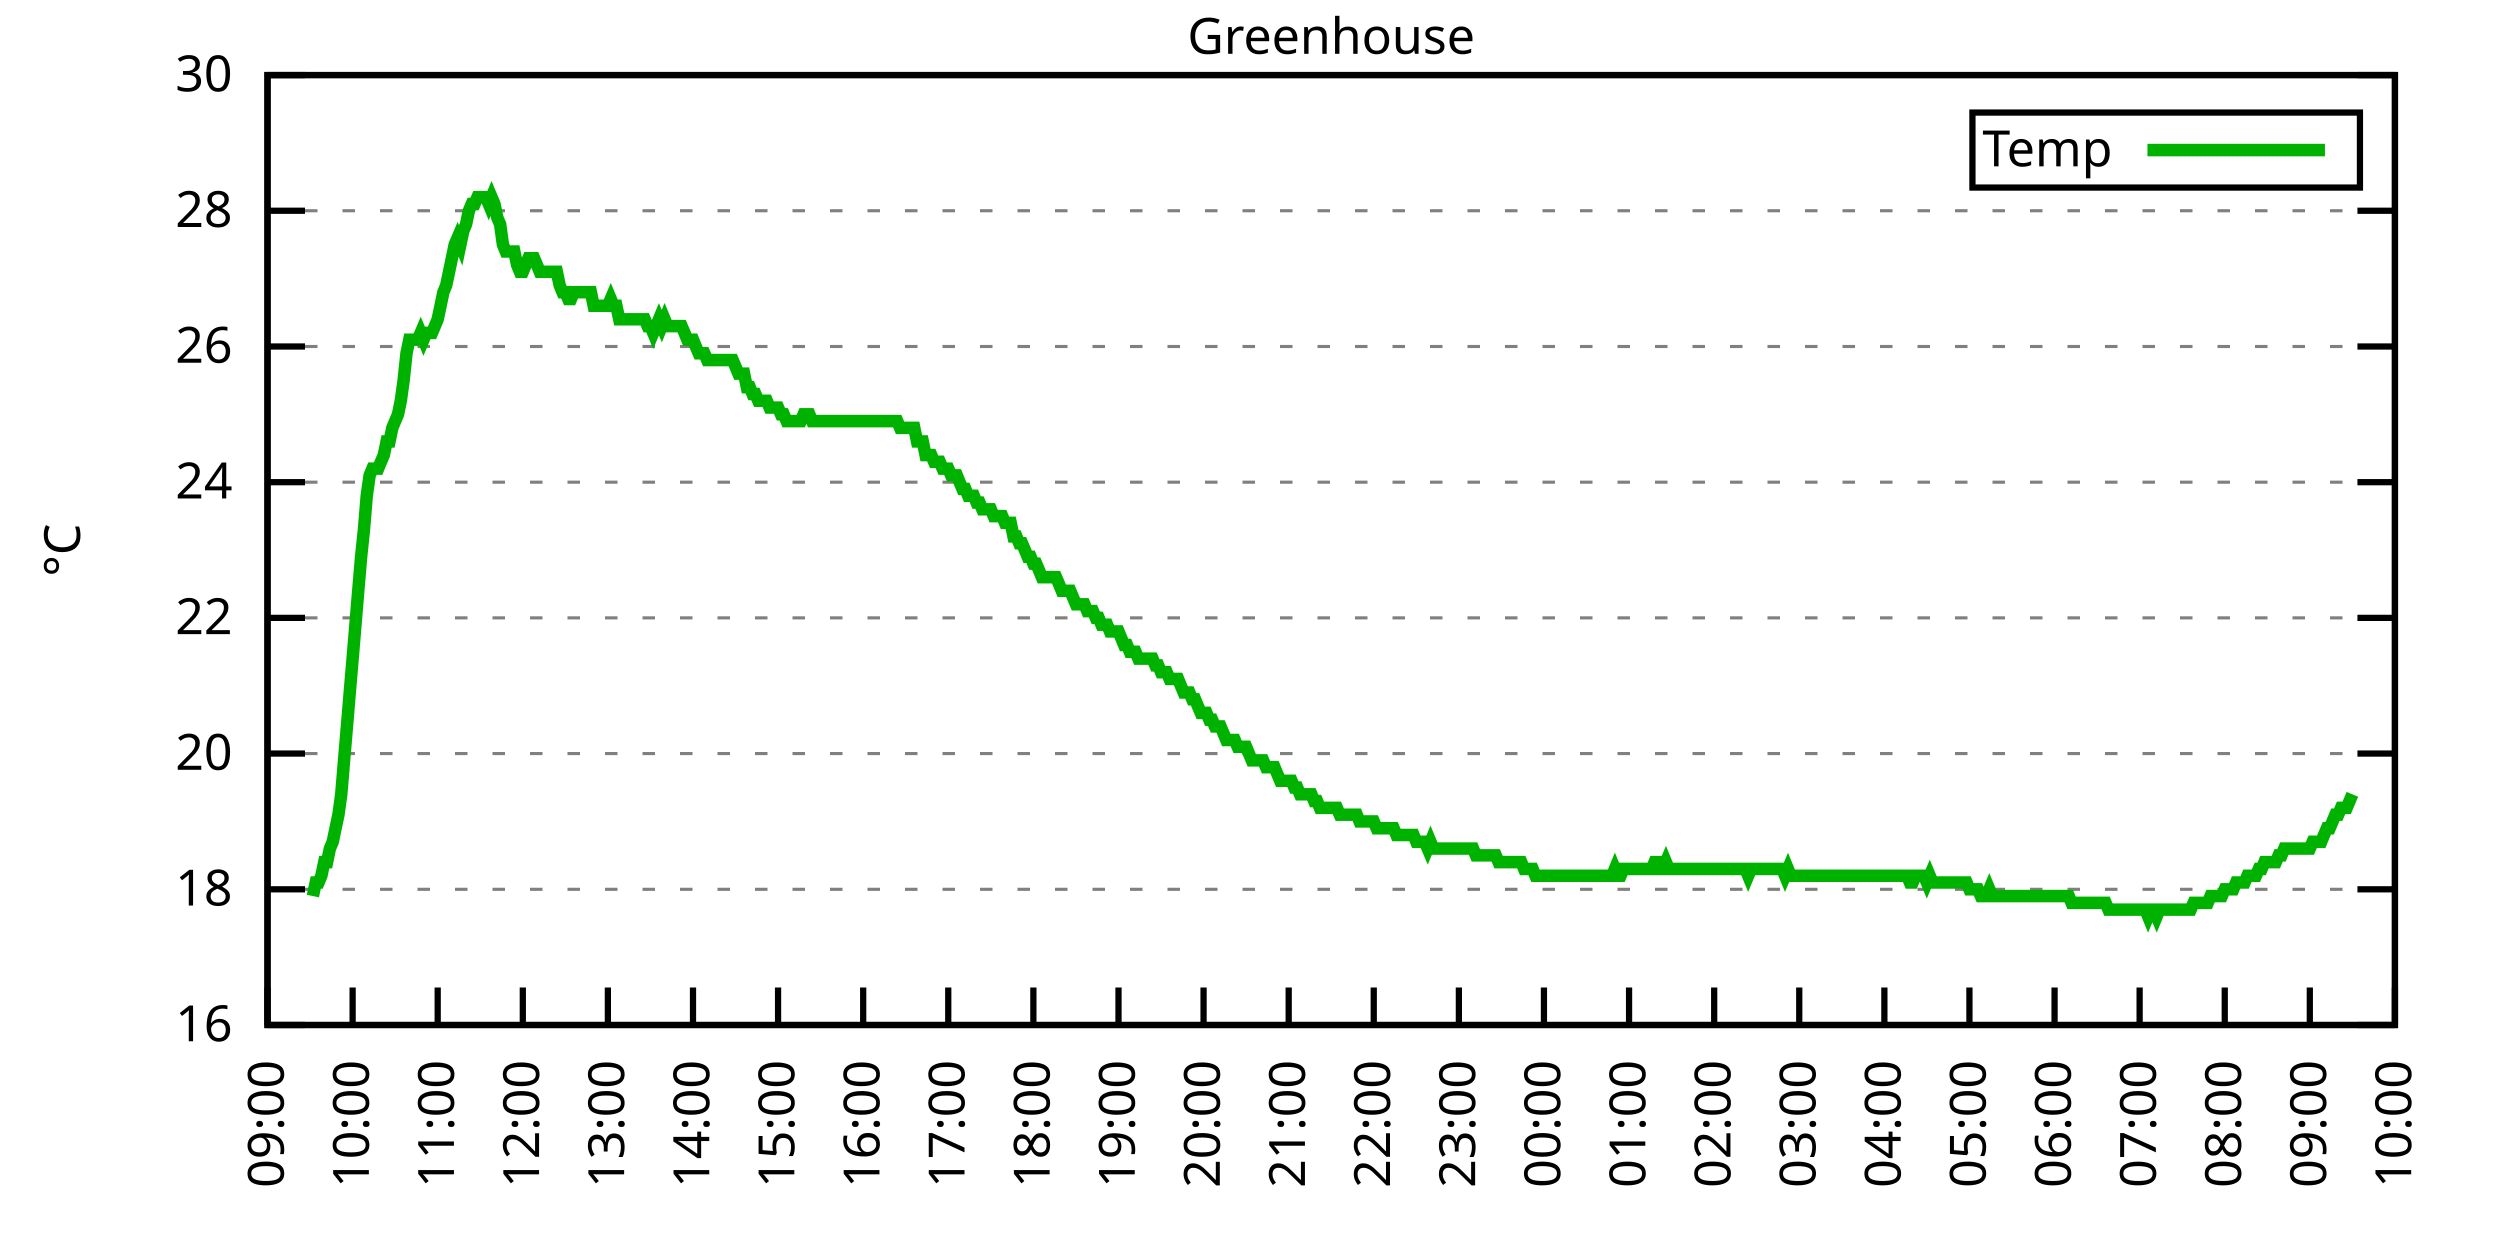
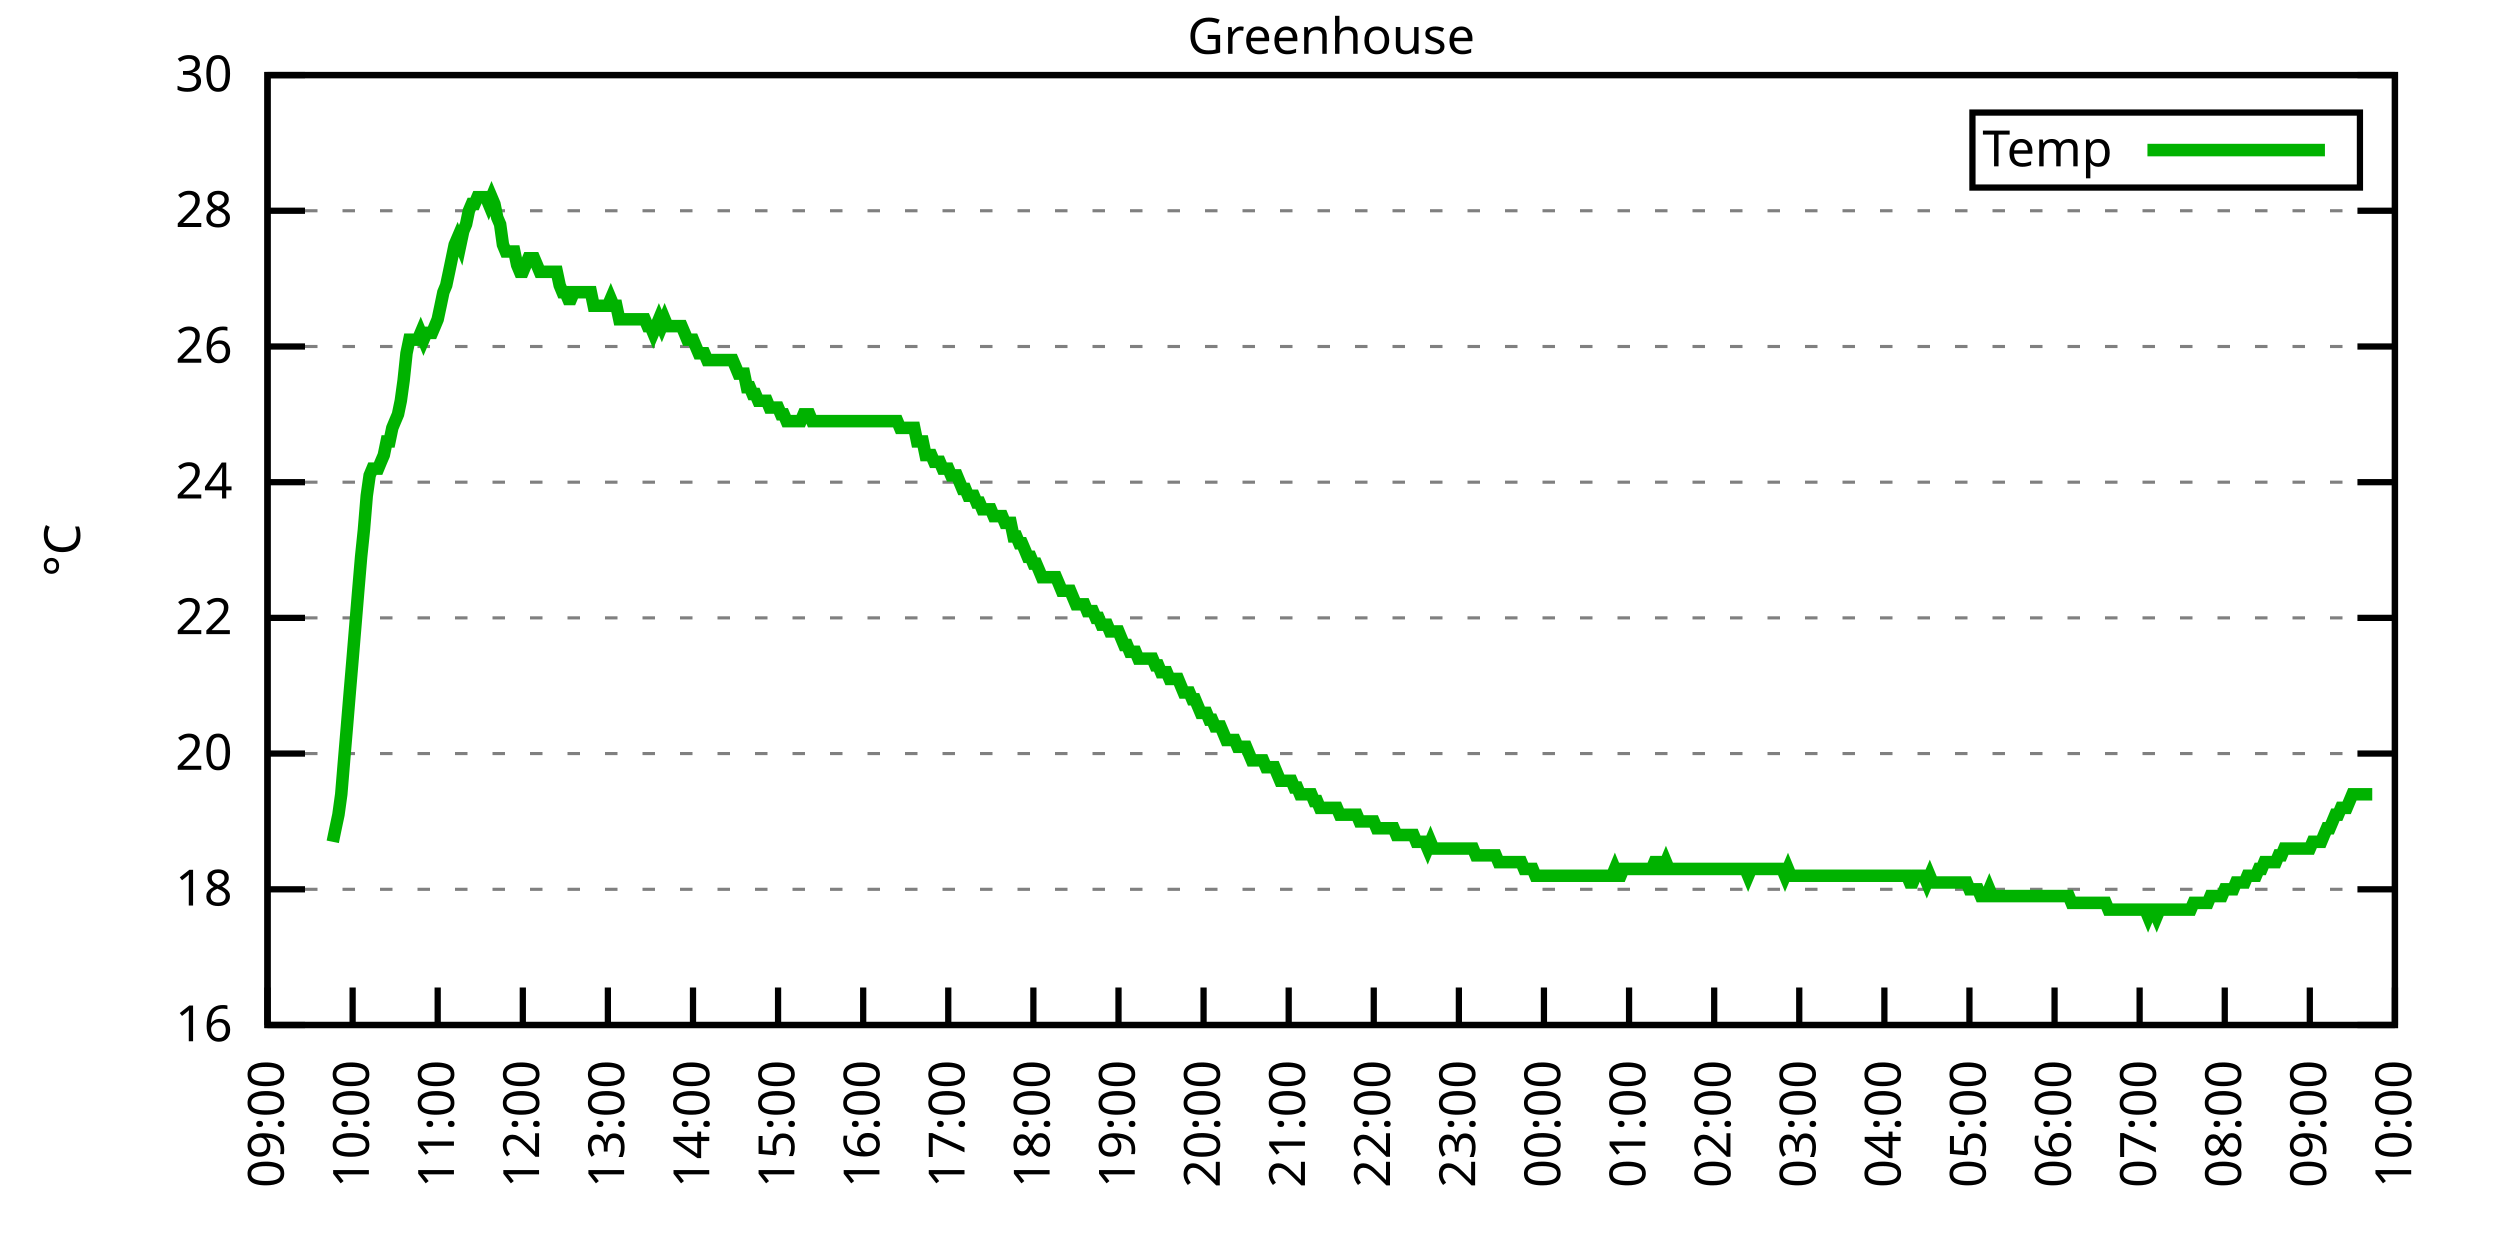
<svg xmlns="http://www.w3.org/2000/svg" xmlns:xlink="http://www.w3.org/1999/xlink" width="400" height="200" viewBox="0 0 400 200">
  <g id="gnuplot_canvas">
    <rect x="0" y="0" width="400" height="200" fill="none" />
    <defs>
      <circle id="gpDot" r="0.5" stroke-width="0.5" stroke="currentColor" />
      <path id="gpPt0" stroke-width="0.333" stroke="currentColor" d="M-1,0 h2 M0,-1 v2" />
      <path id="gpPt1" stroke-width="0.333" stroke="currentColor" d="M-1,-1 L1,1 M1,-1 L-1,1" />
      <path id="gpPt2" stroke-width="0.333" stroke="currentColor" d="M-1,0 L1,0 M0,-1 L0,1 M-1,-1 L1,1 M-1,1 L1,-1" />
      <rect id="gpPt3" stroke-width="0.333" stroke="currentColor" x="-1" y="-1" width="2" height="2" />
      <rect id="gpPt4" stroke-width="0.333" stroke="currentColor" fill="currentColor" x="-1" y="-1" width="2" height="2" />
      <circle id="gpPt5" stroke-width="0.333" stroke="currentColor" cx="0" cy="0" r="1" />
      <use xlink:href="#gpPt5" id="gpPt6" fill="currentColor" stroke="none" />
      <path id="gpPt7" stroke-width="0.333" stroke="currentColor" d="M0,-1.33 L-1.33,0.67 L1.33,0.67 z" />
      <use xlink:href="#gpPt7" id="gpPt8" fill="currentColor" stroke="none" />
      <use xlink:href="#gpPt7" id="gpPt9" stroke="currentColor" transform="rotate(180)" />
      <use xlink:href="#gpPt9" id="gpPt10" fill="currentColor" stroke="none" />
      <use xlink:href="#gpPt3" id="gpPt11" stroke="currentColor" transform="rotate(45)" />
      <use xlink:href="#gpPt11" id="gpPt12" fill="currentColor" stroke="none" />
      <path id="gpPt13" stroke-width="0.333" stroke="currentColor" d="M0,1.330 L1.265,0.411 L0.782,-1.067 L-0.782,-1.076 L-1.265,0.411 z" />
      <use xlink:href="#gpPt13" id="gpPt14" fill="currentColor" stroke="none" />
      <filter id="textbox" filterUnits="objectBoundingBox" x="0" y="0" height="1" width="1">
        <feFlood flood-color="white" flood-opacity="1" result="bgnd" />
        <feComposite in="SourceGraphic" in2="bgnd" operator="atop" />
      </filter>
      <filter id="greybox" filterUnits="objectBoundingBox" x="0" y="0" height="1" width="1">
        <feFlood flood-color="lightgrey" flood-opacity="1" result="grey" />
        <feComposite in="SourceGraphic" in2="grey" operator="atop" />
      </filter>
    </defs>
    <g fill="none" color="white" stroke="currentColor" stroke-width="1.00" stroke-linecap="butt" stroke-linejoin="miter">
</g>
    <g fill="none" color="black" stroke="currentColor" stroke-width="1.00" stroke-linecap="butt" stroke-linejoin="miter">
      <g stroke="none" shape-rendering="crispEdges">
        <polygon fill="rgb(255, 255, 255)" points="42.80,164.00 383.18,164.00 383.18,12.02 42.80,12.02 " />
      </g>
    </g>
    <g fill="none" color="black" stroke="currentColor" stroke-width="1.00" stroke-linecap="butt" stroke-linejoin="miter">
</g>
    <g fill="none" color="black" stroke="black" stroke-width="0.50" stroke-linecap="butt" stroke-linejoin="miter">
</g>
    <g fill="none" color="gray" stroke="currentColor" stroke-width="0.50" stroke-linecap="butt" stroke-linejoin="miter">
      <path stroke="gray" stroke-dasharray="2,4" class="gridline" d="M42.80,164.00 L383.19,164.00  " />
    </g>
    <g fill="none" color="gray" stroke="gray" stroke-width="1.00" stroke-linecap="butt" stroke-linejoin="miter">
</g>
    <g fill="none" color="black" stroke="currentColor" stroke-width="1.00" stroke-linecap="butt" stroke-linejoin="miter">
      <path stroke="black" d="M42.80,164.00 L48.80,164.00 M383.19,164.00 L377.19,164.00  " />
      <g transform="translate(37.20,166.60)" stroke="none" fill="black" font-family="Sans" font-size="8.00" text-anchor="end">
        <text>
          <tspan font-family="Sans"> 16</tspan>
        </text>
      </g>
    </g>
    <g fill="none" color="black" stroke="currentColor" stroke-width="1.00" stroke-linecap="butt" stroke-linejoin="miter">
</g>
    <g fill="none" color="black" stroke="black" stroke-width="0.50" stroke-linecap="butt" stroke-linejoin="miter">
</g>
    <g fill="none" color="gray" stroke="currentColor" stroke-width="0.50" stroke-linecap="butt" stroke-linejoin="miter">
      <path stroke="gray" stroke-dasharray="2,4" class="gridline" d="M42.80,142.29 L383.19,142.29  " />
    </g>
    <g fill="none" color="gray" stroke="gray" stroke-width="1.00" stroke-linecap="butt" stroke-linejoin="miter">
</g>
    <g fill="none" color="black" stroke="currentColor" stroke-width="1.00" stroke-linecap="butt" stroke-linejoin="miter">
      <path stroke="black" d="M42.80,142.29 L48.80,142.29 M383.19,142.29 L377.19,142.29  " />
      <g transform="translate(37.20,144.89)" stroke="none" fill="black" font-family="Sans" font-size="8.00" text-anchor="end">
        <text>
          <tspan font-family="Sans"> 18</tspan>
        </text>
      </g>
    </g>
    <g fill="none" color="black" stroke="currentColor" stroke-width="1.00" stroke-linecap="butt" stroke-linejoin="miter">
</g>
    <g fill="none" color="black" stroke="black" stroke-width="0.50" stroke-linecap="butt" stroke-linejoin="miter">
</g>
    <g fill="none" color="gray" stroke="currentColor" stroke-width="0.50" stroke-linecap="butt" stroke-linejoin="miter">
      <path stroke="gray" stroke-dasharray="2,4" class="gridline" d="M42.80,120.57 L383.19,120.57  " />
    </g>
    <g fill="none" color="gray" stroke="gray" stroke-width="1.00" stroke-linecap="butt" stroke-linejoin="miter">
</g>
    <g fill="none" color="black" stroke="currentColor" stroke-width="1.00" stroke-linecap="butt" stroke-linejoin="miter">
      <path stroke="black" d="M42.80,120.57 L48.80,120.57 M383.19,120.57 L377.19,120.57  " />
      <g transform="translate(37.20,123.17)" stroke="none" fill="black" font-family="Sans" font-size="8.00" text-anchor="end">
        <text>
          <tspan font-family="Sans"> 20</tspan>
        </text>
      </g>
    </g>
    <g fill="none" color="black" stroke="currentColor" stroke-width="1.00" stroke-linecap="butt" stroke-linejoin="miter">
</g>
    <g fill="none" color="black" stroke="black" stroke-width="0.50" stroke-linecap="butt" stroke-linejoin="miter">
</g>
    <g fill="none" color="gray" stroke="currentColor" stroke-width="0.50" stroke-linecap="butt" stroke-linejoin="miter">
      <path stroke="gray" stroke-dasharray="2,4" class="gridline" d="M42.80,98.86 L383.19,98.86  " />
    </g>
    <g fill="none" color="gray" stroke="gray" stroke-width="1.00" stroke-linecap="butt" stroke-linejoin="miter">
</g>
    <g fill="none" color="black" stroke="currentColor" stroke-width="1.00" stroke-linecap="butt" stroke-linejoin="miter">
      <path stroke="black" d="M42.80,98.86 L48.80,98.86 M383.19,98.86 L377.19,98.86  " />
      <g transform="translate(37.20,101.46)" stroke="none" fill="black" font-family="Sans" font-size="8.00" text-anchor="end">
        <text>
          <tspan font-family="Sans"> 22</tspan>
        </text>
      </g>
    </g>
    <g fill="none" color="black" stroke="currentColor" stroke-width="1.00" stroke-linecap="butt" stroke-linejoin="miter">
</g>
    <g fill="none" color="black" stroke="black" stroke-width="0.50" stroke-linecap="butt" stroke-linejoin="miter">
</g>
    <g fill="none" color="gray" stroke="currentColor" stroke-width="0.50" stroke-linecap="butt" stroke-linejoin="miter">
      <path stroke="gray" stroke-dasharray="2,4" class="gridline" d="M42.80,77.15 L383.19,77.15  " />
    </g>
    <g fill="none" color="gray" stroke="gray" stroke-width="1.00" stroke-linecap="butt" stroke-linejoin="miter">
</g>
    <g fill="none" color="black" stroke="currentColor" stroke-width="1.00" stroke-linecap="butt" stroke-linejoin="miter">
      <path stroke="black" d="M42.80,77.15 L48.80,77.15 M383.19,77.15 L377.19,77.15  " />
      <g transform="translate(37.20,79.75)" stroke="none" fill="black" font-family="Sans" font-size="8.00" text-anchor="end">
        <text>
          <tspan font-family="Sans"> 24</tspan>
        </text>
      </g>
    </g>
    <g fill="none" color="black" stroke="currentColor" stroke-width="1.00" stroke-linecap="butt" stroke-linejoin="miter">
</g>
    <g fill="none" color="black" stroke="black" stroke-width="0.50" stroke-linecap="butt" stroke-linejoin="miter">
</g>
    <g fill="none" color="gray" stroke="currentColor" stroke-width="0.50" stroke-linecap="butt" stroke-linejoin="miter">
      <path stroke="gray" stroke-dasharray="2,4" class="gridline" d="M42.80,55.44 L383.19,55.44  " />
    </g>
    <g fill="none" color="gray" stroke="gray" stroke-width="1.00" stroke-linecap="butt" stroke-linejoin="miter">
</g>
    <g fill="none" color="black" stroke="currentColor" stroke-width="1.00" stroke-linecap="butt" stroke-linejoin="miter">
      <path stroke="black" d="M42.80,55.44 L48.80,55.44 M383.19,55.44 L377.19,55.44  " />
      <g transform="translate(37.20,58.04)" stroke="none" fill="black" font-family="Sans" font-size="8.00" text-anchor="end">
        <text>
          <tspan font-family="Sans"> 26</tspan>
        </text>
      </g>
    </g>
    <g fill="none" color="black" stroke="currentColor" stroke-width="1.00" stroke-linecap="butt" stroke-linejoin="miter">
</g>
    <g fill="none" color="black" stroke="black" stroke-width="0.50" stroke-linecap="butt" stroke-linejoin="miter">
</g>
    <g fill="none" color="gray" stroke="currentColor" stroke-width="0.50" stroke-linecap="butt" stroke-linejoin="miter">
      <path stroke="gray" stroke-dasharray="2,4" class="gridline" d="M42.80,33.72 L383.19,33.72  " />
    </g>
    <g fill="none" color="gray" stroke="gray" stroke-width="1.00" stroke-linecap="butt" stroke-linejoin="miter">
</g>
    <g fill="none" color="black" stroke="currentColor" stroke-width="1.00" stroke-linecap="butt" stroke-linejoin="miter">
      <path stroke="black" d="M42.80,33.72 L48.80,33.72 M383.19,33.72 L377.19,33.72  " />
      <g transform="translate(37.20,36.32)" stroke="none" fill="black" font-family="Sans" font-size="8.00" text-anchor="end">
        <text>
          <tspan font-family="Sans"> 28</tspan>
        </text>
      </g>
    </g>
    <g fill="none" color="black" stroke="currentColor" stroke-width="1.00" stroke-linecap="butt" stroke-linejoin="miter">
</g>
    <g fill="none" color="black" stroke="black" stroke-width="0.50" stroke-linecap="butt" stroke-linejoin="miter">
</g>
    <g fill="none" color="gray" stroke="currentColor" stroke-width="0.50" stroke-linecap="butt" stroke-linejoin="miter">
      <path stroke="gray" stroke-dasharray="2,4" class="gridline" d="M42.80,12.01 L383.19,12.01  " />
    </g>
    <g fill="none" color="gray" stroke="gray" stroke-width="1.00" stroke-linecap="butt" stroke-linejoin="miter">
</g>
    <g fill="none" color="black" stroke="currentColor" stroke-width="1.00" stroke-linecap="butt" stroke-linejoin="miter">
      <path stroke="black" d="M42.80,12.01 L48.80,12.01 M383.19,12.01 L377.19,12.01  " />
      <g transform="translate(37.20,14.61)" stroke="none" fill="black" font-family="Sans" font-size="8.00" text-anchor="end">
        <text>
          <tspan font-family="Sans"> 30</tspan>
        </text>
      </g>
    </g>
    <g fill="none" color="black" stroke="currentColor" stroke-width="1.00" stroke-linecap="butt" stroke-linejoin="miter">
      <path stroke="black" d="M42.80,164.00 L42.80,158.00  " />
      <g transform="translate(45.40,169.60) rotate(270.00)" stroke="none" fill="black" font-family="Sans" font-size="8.00" text-anchor="end">
        <text>
          <tspan font-family="Sans">09:00</tspan>
        </text>
      </g>
    </g>
    <g fill="none" color="black" stroke="currentColor" stroke-width="1.00" stroke-linecap="butt" stroke-linejoin="miter">
      <path stroke="black" d="M56.42,164.00 L56.42,158.00  " />
      <g transform="translate(59.02,169.60) rotate(270.00)" stroke="none" fill="black" font-family="Sans" font-size="8.00" text-anchor="end">
        <text>
          <tspan font-family="Sans">10:00</tspan>
        </text>
      </g>
    </g>
    <g fill="none" color="black" stroke="currentColor" stroke-width="1.00" stroke-linecap="butt" stroke-linejoin="miter">
      <path stroke="black" d="M70.03,164.00 L70.03,158.00  " />
      <g transform="translate(72.63,169.60) rotate(270.00)" stroke="none" fill="black" font-family="Sans" font-size="8.00" text-anchor="end">
        <text>
          <tspan font-family="Sans">11:00</tspan>
        </text>
      </g>
    </g>
    <g fill="none" color="black" stroke="currentColor" stroke-width="1.00" stroke-linecap="butt" stroke-linejoin="miter">
      <path stroke="black" d="M83.65,164.00 L83.65,158.00  " />
      <g transform="translate(86.25,169.60) rotate(270.00)" stroke="none" fill="black" font-family="Sans" font-size="8.00" text-anchor="end">
        <text>
          <tspan font-family="Sans">12:00</tspan>
        </text>
      </g>
    </g>
    <g fill="none" color="black" stroke="currentColor" stroke-width="1.00" stroke-linecap="butt" stroke-linejoin="miter">
      <path stroke="black" d="M97.26,164.00 L97.26,158.00  " />
      <g transform="translate(99.86,169.60) rotate(270.00)" stroke="none" fill="black" font-family="Sans" font-size="8.00" text-anchor="end">
        <text>
          <tspan font-family="Sans">13:00</tspan>
        </text>
      </g>
    </g>
    <g fill="none" color="black" stroke="currentColor" stroke-width="1.00" stroke-linecap="butt" stroke-linejoin="miter">
      <path stroke="black" d="M110.88,164.00 L110.88,158.00  " />
      <g transform="translate(113.48,169.60) rotate(270.00)" stroke="none" fill="black" font-family="Sans" font-size="8.00" text-anchor="end">
        <text>
          <tspan font-family="Sans">14:00</tspan>
        </text>
      </g>
    </g>
    <g fill="none" color="black" stroke="currentColor" stroke-width="1.00" stroke-linecap="butt" stroke-linejoin="miter">
      <path stroke="black" d="M124.49,164.00 L124.49,158.00  " />
      <g transform="translate(127.09,169.60) rotate(270.00)" stroke="none" fill="black" font-family="Sans" font-size="8.00" text-anchor="end">
        <text>
          <tspan font-family="Sans">15:00</tspan>
        </text>
      </g>
    </g>
    <g fill="none" color="black" stroke="currentColor" stroke-width="1.00" stroke-linecap="butt" stroke-linejoin="miter">
      <path stroke="black" d="M138.11,164.00 L138.11,158.00  " />
      <g transform="translate(140.71,169.60) rotate(270.00)" stroke="none" fill="black" font-family="Sans" font-size="8.00" text-anchor="end">
        <text>
          <tspan font-family="Sans">16:00</tspan>
        </text>
      </g>
    </g>
    <g fill="none" color="black" stroke="currentColor" stroke-width="1.00" stroke-linecap="butt" stroke-linejoin="miter">
      <path stroke="black" d="M151.72,164.00 L151.72,158.00  " />
      <g transform="translate(154.32,169.60) rotate(270.00)" stroke="none" fill="black" font-family="Sans" font-size="8.00" text-anchor="end">
        <text>
          <tspan font-family="Sans">17:00</tspan>
        </text>
      </g>
    </g>
    <g fill="none" color="black" stroke="currentColor" stroke-width="1.00" stroke-linecap="butt" stroke-linejoin="miter">
      <path stroke="black" d="M165.34,164.00 L165.34,158.00  " />
      <g transform="translate(167.94,169.60) rotate(270.00)" stroke="none" fill="black" font-family="Sans" font-size="8.00" text-anchor="end">
        <text>
          <tspan font-family="Sans">18:00</tspan>
        </text>
      </g>
    </g>
    <g fill="none" color="black" stroke="currentColor" stroke-width="1.00" stroke-linecap="butt" stroke-linejoin="miter">
      <path stroke="black" d="M178.96,164.00 L178.96,158.00  " />
      <g transform="translate(181.56,169.60) rotate(270.00)" stroke="none" fill="black" font-family="Sans" font-size="8.00" text-anchor="end">
        <text>
          <tspan font-family="Sans">19:00</tspan>
        </text>
      </g>
    </g>
    <g fill="none" color="black" stroke="currentColor" stroke-width="1.00" stroke-linecap="butt" stroke-linejoin="miter">
      <path stroke="black" d="M192.57,164.00 L192.57,158.00  " />
      <g transform="translate(195.17,169.60) rotate(270.00)" stroke="none" fill="black" font-family="Sans" font-size="8.00" text-anchor="end">
        <text>
          <tspan font-family="Sans">20:00</tspan>
        </text>
      </g>
    </g>
    <g fill="none" color="black" stroke="currentColor" stroke-width="1.00" stroke-linecap="butt" stroke-linejoin="miter">
      <path stroke="black" d="M206.19,164.00 L206.19,158.00  " />
      <g transform="translate(208.79,169.60) rotate(270.00)" stroke="none" fill="black" font-family="Sans" font-size="8.00" text-anchor="end">
        <text>
          <tspan font-family="Sans">21:00</tspan>
        </text>
      </g>
    </g>
    <g fill="none" color="black" stroke="currentColor" stroke-width="1.00" stroke-linecap="butt" stroke-linejoin="miter">
      <path stroke="black" d="M219.80,164.00 L219.80,158.00  " />
      <g transform="translate(222.40,169.60) rotate(270.00)" stroke="none" fill="black" font-family="Sans" font-size="8.00" text-anchor="end">
        <text>
          <tspan font-family="Sans">22:00</tspan>
        </text>
      </g>
    </g>
    <g fill="none" color="black" stroke="currentColor" stroke-width="1.00" stroke-linecap="butt" stroke-linejoin="miter">
      <path stroke="black" d="M233.42,164.00 L233.42,158.00  " />
      <g transform="translate(236.02,169.60) rotate(270.00)" stroke="none" fill="black" font-family="Sans" font-size="8.00" text-anchor="end">
        <text>
          <tspan font-family="Sans">23:00</tspan>
        </text>
      </g>
    </g>
    <g fill="none" color="black" stroke="currentColor" stroke-width="1.00" stroke-linecap="butt" stroke-linejoin="miter">
      <path stroke="black" d="M247.03,164.00 L247.03,158.00  " />
      <g transform="translate(249.63,169.60) rotate(270.00)" stroke="none" fill="black" font-family="Sans" font-size="8.00" text-anchor="end">
        <text>
          <tspan font-family="Sans">00:00</tspan>
        </text>
      </g>
    </g>
    <g fill="none" color="black" stroke="currentColor" stroke-width="1.00" stroke-linecap="butt" stroke-linejoin="miter">
      <path stroke="black" d="M260.65,164.00 L260.65,158.00  " />
      <g transform="translate(263.25,169.60) rotate(270.00)" stroke="none" fill="black" font-family="Sans" font-size="8.00" text-anchor="end">
        <text>
          <tspan font-family="Sans">01:00</tspan>
        </text>
      </g>
    </g>
    <g fill="none" color="black" stroke="currentColor" stroke-width="1.00" stroke-linecap="butt" stroke-linejoin="miter">
      <path stroke="black" d="M274.27,164.00 L274.27,158.00  " />
      <g transform="translate(276.87,169.60) rotate(270.00)" stroke="none" fill="black" font-family="Sans" font-size="8.00" text-anchor="end">
        <text>
          <tspan font-family="Sans">02:00</tspan>
        </text>
      </g>
    </g>
    <g fill="none" color="black" stroke="currentColor" stroke-width="1.00" stroke-linecap="butt" stroke-linejoin="miter">
      <path stroke="black" d="M287.88,164.00 L287.88,158.00  " />
      <g transform="translate(290.48,169.60) rotate(270.00)" stroke="none" fill="black" font-family="Sans" font-size="8.00" text-anchor="end">
        <text>
          <tspan font-family="Sans">03:00</tspan>
        </text>
      </g>
    </g>
    <g fill="none" color="black" stroke="currentColor" stroke-width="1.00" stroke-linecap="butt" stroke-linejoin="miter">
      <path stroke="black" d="M301.50,164.00 L301.50,158.00  " />
      <g transform="translate(304.10,169.60) rotate(270.00)" stroke="none" fill="black" font-family="Sans" font-size="8.00" text-anchor="end">
        <text>
          <tspan font-family="Sans">04:00</tspan>
        </text>
      </g>
    </g>
    <g fill="none" color="black" stroke="currentColor" stroke-width="1.00" stroke-linecap="butt" stroke-linejoin="miter">
      <path stroke="black" d="M315.11,164.00 L315.11,158.00  " />
      <g transform="translate(317.71,169.60) rotate(270.00)" stroke="none" fill="black" font-family="Sans" font-size="8.00" text-anchor="end">
        <text>
          <tspan font-family="Sans">05:00</tspan>
        </text>
      </g>
    </g>
    <g fill="none" color="black" stroke="currentColor" stroke-width="1.00" stroke-linecap="butt" stroke-linejoin="miter">
      <path stroke="black" d="M328.73,164.00 L328.73,158.00  " />
      <g transform="translate(331.33,169.60) rotate(270.00)" stroke="none" fill="black" font-family="Sans" font-size="8.00" text-anchor="end">
        <text>
          <tspan font-family="Sans">06:00</tspan>
        </text>
      </g>
    </g>
    <g fill="none" color="black" stroke="currentColor" stroke-width="1.00" stroke-linecap="butt" stroke-linejoin="miter">
      <path stroke="black" d="M342.34,164.00 L342.34,158.00  " />
      <g transform="translate(344.94,169.60) rotate(270.00)" stroke="none" fill="black" font-family="Sans" font-size="8.00" text-anchor="end">
        <text>
          <tspan font-family="Sans">07:00</tspan>
        </text>
      </g>
    </g>
    <g fill="none" color="black" stroke="currentColor" stroke-width="1.00" stroke-linecap="butt" stroke-linejoin="miter">
      <path stroke="black" d="M355.96,164.00 L355.96,158.00  " />
      <g transform="translate(358.56,169.60) rotate(270.00)" stroke="none" fill="black" font-family="Sans" font-size="8.00" text-anchor="end">
        <text>
          <tspan font-family="Sans">08:00</tspan>
        </text>
      </g>
    </g>
    <g fill="none" color="black" stroke="currentColor" stroke-width="1.00" stroke-linecap="butt" stroke-linejoin="miter">
      <path stroke="black" d="M369.57,164.00 L369.57,158.00  " />
      <g transform="translate(372.17,169.60) rotate(270.00)" stroke="none" fill="black" font-family="Sans" font-size="8.00" text-anchor="end">
        <text>
          <tspan font-family="Sans">09:00</tspan>
        </text>
      </g>
    </g>
    <g fill="none" color="black" stroke="currentColor" stroke-width="1.00" stroke-linecap="butt" stroke-linejoin="miter">
      <path stroke="black" d="M383.19,164.00 L383.19,158.00  " />
      <g transform="translate(385.79,169.60) rotate(270.00)" stroke="none" fill="black" font-family="Sans" font-size="8.00" text-anchor="end">
        <text>
          <tspan font-family="Sans">10:00</tspan>
        </text>
      </g>
    </g>
    <g fill="none" color="black" stroke="currentColor" stroke-width="1.00" stroke-linecap="butt" stroke-linejoin="miter">
</g>
    <g fill="none" color="black" stroke="currentColor" stroke-width="1.00" stroke-linecap="butt" stroke-linejoin="miter">
      <path stroke="black" d="M42.80,12.01 L42.80,164.00 L383.19,164.00 L383.19,12.01 L42.80,12.01 Z  " />
    </g>
    <g fill="none" color="black" stroke="currentColor" stroke-width="1.00" stroke-linecap="butt" stroke-linejoin="miter">
</g>
    <g fill="none" color="black" stroke="currentColor" stroke-width="1.00" stroke-linecap="butt" stroke-linejoin="miter">
      <path stroke="black" d="M315.59,30.01 L315.59,18.01 L377.59,18.01 L377.59,30.01 L315.59,30.01 Z  " />
    </g>
    <g id="Greenhouse_plot_1">
      <g fill="none" color="white" stroke="black" stroke-width="2.00" stroke-linecap="butt" stroke-linejoin="miter">
</g>
      <g fill="none" color="black" stroke="currentColor" stroke-width="2.00" stroke-linecap="butt" stroke-linejoin="miter">
        <g transform="translate(337.99,26.61)" stroke="none" fill="black" font-family="Sans" font-size="8.00" text-anchor="end">
          <text>
            <tspan font-family="Sans">Temp</tspan>
          </text>
        </g>
      </g>
      <g fill="none" color="black" stroke="currentColor" stroke-width="2.00" stroke-linecap="butt" stroke-linejoin="miter">
-         <path stroke="rgb(  0, 178,   0)" d="M343.59,24.01 L371.99,24.01 M50.06,143.37 L50.52,141.20 L50.97,141.20 L51.42,140.12 L51.88,137.94 L52.33,137.94   L52.78,135.77 L53.24,134.69 L53.69,132.52 L54.15,130.35 L54.60,127.09 L55.05,121.66 L55.51,116.23 L55.96,110.80   L56.42,105.38 L56.87,99.95 L57.32,94.52 L57.78,89.09 L58.23,84.75 L58.68,79.32 L59.14,76.06 L59.59,74.98   L60.05,74.98 L60.50,74.98 L60.95,73.89 L61.41,72.81 L61.86,70.63 L62.32,70.63 L62.77,68.46 L63.22,67.38   L63.68,66.29 L64.13,64.12 L64.58,60.86 L65.04,56.52 L65.49,54.35 L65.95,54.35 L66.40,54.35 L66.85,54.35   L67.31,53.26 L67.76,54.35 L68.22,53.26 L68.67,53.26 L69.12,53.26 L69.58,52.18 L70.03,51.09 L70.49,48.92   L70.94,46.75 L71.39,45.66 L71.85,43.49 L72.30,41.32 L72.75,39.15 L73.21,38.07 L73.66,39.15 L74.12,36.98   L74.57,35.89 L75.02,33.72 L75.48,32.64 L75.93,32.64 L76.39,31.55 L76.84,31.55 L77.29,31.55 L77.75,31.55   L78.20,32.64 L78.65,31.55 L79.11,32.64 L79.56,34.81 L80.02,35.89 L80.47,39.15 L80.92,40.24 L81.38,40.24   L81.83,40.24 L82.29,40.24 L82.74,42.41 L83.19,43.49 L83.65,43.49 L84.10,42.41 L84.55,41.32 L85.01,41.32   L85.46,41.32 L85.92,42.41 L86.37,43.49 L86.82,43.49 L87.28,43.49 L87.73,43.49 L88.19,43.49 L88.64,43.49   L89.09,43.49 L89.55,45.66 L90.00,46.75 L90.45,46.75 L90.91,47.84 L91.36,47.84 L91.82,46.75 L92.27,46.75   L92.72,46.75 L93.18,46.75 L93.63,46.75 L94.09,46.75 L94.54,46.75 L94.99,48.92 L95.45,48.92 L95.90,48.92   L96.35,48.92 L96.81,48.92 L97.26,48.92 L97.72,47.84 L98.17,48.92 L98.62,48.92 L99.08,51.09 L99.53,51.09   L99.99,51.09 L100.44,51.09 L100.89,51.09 L101.35,51.09 L101.80,51.09 L102.25,51.09 L102.71,51.09 L103.16,51.09   L103.62,52.18 L104.07,52.18 L104.52,53.26 L104.98,52.18 L105.43,51.09 L105.89,52.18 L106.34,51.09 L106.79,52.18   L107.25,52.18 L107.70,52.18 L108.15,52.18 L108.61,52.18 L109.06,52.18 L109.52,53.26 L109.97,54.35 L110.42,54.35   L110.88,54.35 L111.33,55.44 L111.79,56.52 L112.24,56.52 L112.69,56.52 L113.15,57.61 L113.60,57.61 L114.05,57.61   L114.51,57.61 L114.96,57.61 L115.42,57.61 L115.87,57.61 L116.32,57.61 L116.78,57.61 L117.23,57.61 L117.69,58.69   L118.14,59.78 L118.59,59.78 L119.05,59.78 L119.50,61.95 L119.96,61.95 L120.41,63.04 L120.86,63.04 L121.32,64.12   L121.77,64.12 L122.22,64.12 L122.68,64.12 L123.13,65.21 L123.59,65.21 L124.04,65.21 L124.49,65.21 L124.95,66.29   L125.40,66.29 L125.86,67.38 L126.31,67.38 L126.76,67.38 L127.22,67.38 L127.67,67.38 L128.12,67.38 L128.58,66.29   L129.03,66.29 L129.49,66.29 L129.94,67.38 L130.39,67.38 L130.85,67.38 L131.30,67.38 L131.76,67.38 L132.21,67.38   L132.66,67.38 L133.12,67.38 L133.57,67.38 L134.02,67.38 L134.48,67.38 L134.93,67.38 L135.39,67.38 L135.84,67.38   L136.29,67.38 L136.75,67.38 L137.20,67.38 L137.66,67.38 L138.11,67.38 L138.56,67.38 L139.02,67.38 L139.47,67.38   L139.92,67.38 L140.38,67.38 L140.83,67.38 L141.29,67.38 L141.74,67.38 L142.19,67.38 L142.65,67.38 L143.10,67.38   L143.56,67.38 L144.01,68.46 L144.46,68.46 L144.92,68.46 L145.37,68.46 L145.82,68.46 L146.28,68.46 L146.73,70.63   L147.19,70.63 L147.64,70.63 L148.09,72.81 L148.55,72.81 L149.00,72.81 L149.46,73.89 L149.91,73.89 L150.36,73.89   L150.82,74.98 L151.27,74.98 L151.72,74.98 L152.18,76.06 L152.63,76.06 L153.09,76.06 L153.54,77.15 L153.99,78.23   L154.45,78.23 L154.90,79.32 L155.36,79.32 L155.81,79.32 L156.26,80.41 L156.72,80.41 L157.17,81.49 L157.62,81.49   L158.08,81.49 L158.53,81.49 L158.99,82.58 L159.44,82.58 L159.89,82.58 L160.35,82.58 L160.80,83.66 L161.26,83.66   L161.71,83.66 L162.16,85.83 L162.62,85.83 L163.07,86.92 L163.52,86.92 L163.98,88.00 L164.43,89.09 L164.89,89.09   L165.34,90.18 L165.79,90.18 L166.25,91.26 L166.70,92.35 L167.16,92.35 L167.61,92.35 L168.06,92.35 L168.52,92.35   L168.97,92.35 L169.43,93.43 L169.88,94.52 L170.33,94.52 L170.79,94.52 L171.24,94.52 L171.69,95.60 L172.15,96.69   L172.60,96.69 L173.06,96.69 L173.51,96.69 L173.96,97.78 L174.42,97.78 L174.87,97.78 L175.33,98.86 L175.78,98.86   L176.23,99.95 L176.69,99.95 L177.14,99.95 L177.59,101.03 L178.05,101.03 L178.50,101.03 L178.96,101.03 L179.41,102.12   L179.86,103.20 L180.32,103.20 L180.77,104.29 L181.23,104.29 L181.68,104.29 L182.13,105.38 L182.59,105.38 L183.04,105.38   L183.49,105.38 L183.95,105.38 L184.40,105.38 L184.86,106.46 L185.31,106.46 L185.76,107.55 L186.22,107.55 L186.67,107.55   L187.13,108.63 L187.58,108.63 L188.03,108.63 L188.49,108.63 L188.94,109.72 L189.39,110.80 L189.85,110.80 L190.30,110.80   L190.76,111.89 L191.21,111.89 L191.66,112.97 L192.12,114.06 L192.57,114.06 L193.03,114.06 L193.48,115.15 L193.93,115.15   L194.39,116.23 L194.84,116.23 L195.29,116.23 L195.75,117.32 L196.20,118.40 L196.66,118.40 L197.11,118.40 L197.56,118.40   L198.02,119.49 L198.47,119.49 L198.93,119.49 L199.38,119.49 L199.83,120.57 L200.29,121.66 L200.74,121.66 L201.19,121.66   L201.65,121.66 L202.10,121.66 L202.56,122.75 L203.01,122.75 L203.46,122.75 L203.92,122.75 L204.37,123.83 L204.83,124.92   L205.28,124.92 L205.73,124.92 L206.19,124.92 L206.64,124.92 L207.09,126.00 L207.55,126.00 L208.00,127.09 L208.46,127.09   L208.91,127.09 L209.36,127.09 L209.82,127.09 L210.27,128.17 L210.73,128.17 L211.18,129.26 L211.63,129.26 L212.09,129.26   L212.54,129.26 L213.00,129.26 L213.45,129.26 L213.90,129.26 L214.36,130.35 L214.81,130.35 L215.26,130.35 L215.72,130.35   L216.17,130.35 L216.63,130.35 L217.08,130.35 L217.53,131.43 L217.99,131.43 L218.44,131.43 L218.90,131.43 L219.35,131.43   L219.80,131.43 L220.26,132.52 L220.71,132.52 L221.16,132.52 L221.62,132.52 L222.07,132.52 L222.53,132.52 L222.98,132.52   L223.43,133.60 L223.89,133.60 L224.34,133.60 L224.80,133.60 L225.25,133.60 L225.70,133.60 L226.16,133.60 L226.61,134.69   L227.06,134.69 L227.52,134.69 L227.97,134.69 L228.43,135.77 L228.88,134.69 L229.33,135.77 L229.79,135.77 L230.24,135.77   L230.70,135.77 L231.15,135.77 L231.60,135.77 L232.06,135.77 L232.51,135.77 L232.96,135.77 L233.42,135.77 L233.87,135.77   L234.33,135.77 L234.78,135.77 L235.23,135.77 L235.69,135.77 L236.14,136.86 L236.60,136.86 L237.05,136.86 L237.50,136.86   L237.96,136.86 L238.41,136.86 L238.86,136.86 L239.32,136.86 L239.77,137.94 L240.23,137.94 L240.68,137.94 L241.13,137.94   L241.59,137.94 L242.04,137.94 L242.50,137.94 L242.95,137.94 L243.40,137.94 L243.86,139.03 L244.31,139.03 L244.76,139.03   L245.22,139.03 L245.67,140.12 L246.13,140.12 L246.58,140.12 L247.03,140.12 L247.49,140.12 L247.94,140.12 L248.40,140.12   L248.85,140.12 L249.30,140.12 L249.76,140.12 L250.21,140.12 L250.66,140.12 L251.12,140.12 L251.57,140.12 L252.03,140.12   L252.48,140.12 L252.93,140.12 L253.39,140.12 L253.84,140.12 L254.30,140.12 L254.75,140.12 L255.20,140.12 L255.66,140.12   L256.11,140.12 L256.56,140.12 L257.02,140.12 L257.47,140.12 L257.93,140.12 L258.38,139.03 L258.83,140.12 L259.29,140.12   L259.74,139.03 L260.20,139.03 L260.65,139.03 L261.10,139.03 L261.56,139.03 L262.01,139.03 L262.47,139.03 L262.92,139.03   L263.37,139.03 L263.83,139.03 L264.28,139.03 L264.73,137.94 L265.19,137.94 L265.64,139.03 L266.10,139.03 L266.55,137.94   L267.00,139.03 L267.46,139.03 L267.91,139.03 L268.37,139.03 L268.82,139.03 L269.27,139.03 L269.73,139.03 L270.18,139.03   L270.63,139.03 L271.09,139.03 L271.54,139.03 L272.00,139.03 L272.45,139.03 L272.90,139.03 L273.36,139.03 L273.81,139.03   L274.27,139.03 L274.72,139.03 L275.17,139.03 L275.63,139.03 L276.08,139.03 L276.53,139.03 L276.99,139.03 L277.44,139.03   L277.90,139.03 L278.35,139.03 L278.80,139.03 L279.26,139.03 L279.71,140.12 L280.17,139.03 L280.62,139.03 L281.07,139.03   L281.53,139.03 L281.98,139.03 L282.43,139.03 L282.89,139.03 L283.34,139.03 L283.80,139.03 L284.25,139.03 L284.70,139.03   L285.16,139.03 L285.61,140.12 L286.07,139.03 L286.52,140.12 L286.97,140.12 L287.43,140.12 L287.88,140.12 L288.33,140.12   L288.79,140.12 L289.24,140.12 L289.70,140.12 L290.15,140.12 L290.60,140.12 L291.06,140.12 L291.51,140.12 L291.97,140.12   L292.42,140.12 L292.87,140.12 L293.33,140.12 L293.78,140.12 L294.23,140.12 L294.69,140.12 L295.14,140.12 L295.60,140.12   L296.05,140.12 L296.50,140.12 L296.96,140.12 L297.41,140.12 L297.87,140.12 L298.32,140.12 L298.77,140.12 L299.23,140.12   L299.68,140.12 L300.13,140.12 L300.59,140.12 L301.04,140.12 L301.50,140.12 L301.95,140.12 L302.40,140.12 L302.86,140.12   L303.31,140.12 L303.77,140.12 L304.22,140.12 L304.67,140.12 L305.13,140.12 L305.58,141.20 L306.03,141.20 L306.49,140.12   L306.94,140.12 L307.40,140.12 L307.85,140.12 L308.30,141.20 L308.76,140.12 L309.21,141.20 L309.67,141.20 L310.12,141.20   L310.57,141.20 L311.03,141.20 L311.48,141.20 L311.94,141.20 L312.39,141.20 L312.84,141.20 L313.30,141.20 L313.75,141.20   L314.20,141.20 L314.66,141.20 L315.11,142.29 L315.57,142.29 L316.02,142.29 L316.47,142.29 L316.93,143.37 L317.38,143.37   L317.84,143.37 L318.29,142.29 L318.74,143.37 L319.20,143.37 L319.65,143.37 L320.10,143.37 L320.56,143.37 L321.01,143.37   L321.47,143.37 L321.92,143.37 L322.37,143.37 L322.83,143.37 L323.28,143.37 L323.74,143.37 L324.19,143.37 L324.64,143.37   L325.10,143.37 L325.55,143.37 L326.00,143.37 L326.46,143.37 L326.91,143.37 L327.37,143.37 L327.82,143.37 L328.27,143.37   L328.73,143.37 L329.18,143.37 L329.64,143.37 L330.09,143.37 L330.54,143.37 L331.00,143.37 L331.45,144.46 L331.90,144.46   L332.36,144.46 L332.81,144.46 L333.27,144.46 L333.72,144.46 L334.17,144.46 L334.63,144.46 L335.08,144.46 L335.54,144.46   L335.99,144.46 L336.44,144.46 L336.90,144.46 L337.35,145.54 L337.80,145.54 L338.26,145.54 L338.71,145.54 L339.17,145.54   L339.62,145.54 L340.07,145.54 L340.53,145.54 L340.98,145.54 L341.44,145.54 L341.89,145.54 L342.34,145.54 L342.80,145.54   L343.25,145.54 L343.70,146.63 L344.16,145.54 L344.61,145.54 L345.07,146.63 L345.52,145.54 L345.97,145.54 L346.43,145.54   L346.88,145.54 L347.34,145.54 L347.79,145.54 L348.24,145.54 L348.70,145.54 L349.15,145.54 L349.60,145.54 L350.06,145.54   L350.51,145.54 L350.97,144.46 L351.42,144.46 L351.87,144.46 L352.33,144.46 L352.78,144.46 L353.24,144.46 L353.69,143.37   L354.14,143.37 L354.60,143.37 L355.05,143.37 L355.50,143.37 L355.96,142.29 L356.41,142.29 L356.87,142.29 L357.32,142.29   L357.77,141.20 L358.23,141.20 L358.68,141.20 L359.14,141.20 L359.59,140.12 L360.04,140.12 L360.50,140.12 L360.95,140.12   L361.41,139.03 L361.86,139.03 L362.31,137.94 L362.77,137.94 L363.22,137.94 L363.67,137.94 L364.13,137.94 L364.58,136.86   L365.04,136.86 L365.49,135.77 L365.94,135.77 L366.40,135.77 L366.85,135.77 L367.31,135.77 L367.76,135.77 L368.21,135.77   L368.67,135.77 L369.12,135.77 L369.57,135.77 L370.03,134.69 L370.48,134.69 L370.94,134.69 L371.39,134.69 L371.84,133.60   L372.30,132.52 L372.75,132.52 L373.21,131.43 L373.66,130.35 L374.11,130.35 L374.57,129.26 L375.02,129.26 L375.47,129.26   L375.93,128.17 L376.38,127.09  " />
+         <path stroke="rgb(  0, 178,   0)" d="M343.59,24.01 L371.99,24.01 M53.24,134.69 L53.69,132.52 L54.15,130.35 L54.60,127.09 L55.05,121.66 L55.51,116.23   L55.96,110.80 L56.42,105.38 L56.87,99.95 L57.32,94.52 L57.78,89.09 L58.23,84.75 L58.68,79.32 L59.14,76.06   L59.59,74.98 L60.05,74.98 L60.50,74.98 L60.95,73.89 L61.41,72.81 L61.86,70.63 L62.32,70.63 L62.77,68.46   L63.22,67.38 L63.68,66.29 L64.13,64.12 L64.58,60.86 L65.04,56.52 L65.49,54.35 L65.95,54.35 L66.40,54.35   L66.85,54.35 L67.31,53.26 L67.76,54.35 L68.22,53.26 L68.67,53.26 L69.12,53.26 L69.58,52.18 L70.03,51.09   L70.49,48.92 L70.94,46.75 L71.39,45.66 L71.85,43.49 L72.30,41.32 L72.75,39.15 L73.21,38.07 L73.66,39.15   L74.12,36.98 L74.57,35.89 L75.02,33.72 L75.48,32.64 L75.93,32.64 L76.39,31.55 L76.84,31.55 L77.29,31.55   L77.75,31.55 L78.20,32.64 L78.65,31.55 L79.11,32.64 L79.56,34.81 L80.02,35.89 L80.47,39.15 L80.92,40.24   L81.38,40.24 L81.83,40.24 L82.29,40.24 L82.74,42.41 L83.19,43.49 L83.65,43.49 L84.10,42.41 L84.55,41.32   L85.01,41.32 L85.46,41.32 L85.92,42.41 L86.37,43.49 L86.82,43.49 L87.28,43.49 L87.73,43.49 L88.19,43.49   L88.64,43.49 L89.09,43.49 L89.55,45.66 L90.00,46.75 L90.45,46.75 L90.91,47.84 L91.36,47.84 L91.82,46.75   L92.27,46.75 L92.72,46.75 L93.18,46.75 L93.63,46.75 L94.09,46.75 L94.54,46.75 L94.99,48.92 L95.45,48.92   L95.90,48.92 L96.35,48.92 L96.81,48.92 L97.26,48.92 L97.72,47.84 L98.17,48.92 L98.62,48.92 L99.08,51.09   L99.53,51.09 L99.99,51.09 L100.44,51.09 L100.89,51.09 L101.35,51.09 L101.80,51.09 L102.25,51.09 L102.71,51.09   L103.16,51.09 L103.62,52.18 L104.07,52.18 L104.52,53.26 L104.98,52.18 L105.43,51.09 L105.89,52.18 L106.34,51.09   L106.79,52.18 L107.25,52.18 L107.70,52.18 L108.15,52.18 L108.61,52.18 L109.06,52.18 L109.52,53.26 L109.97,54.35   L110.42,54.35 L110.88,54.35 L111.33,55.44 L111.79,56.52 L112.24,56.52 L112.69,56.52 L113.15,57.61 L113.60,57.61   L114.05,57.61 L114.51,57.61 L114.96,57.61 L115.42,57.61 L115.87,57.61 L116.32,57.61 L116.78,57.61 L117.23,57.61   L117.69,58.69 L118.14,59.78 L118.59,59.78 L119.05,59.78 L119.50,61.95 L119.96,61.95 L120.41,63.04 L120.86,63.04   L121.32,64.12 L121.77,64.12 L122.22,64.12 L122.68,64.12 L123.13,65.21 L123.59,65.21 L124.04,65.21 L124.49,65.21   L124.95,66.29 L125.40,66.29 L125.86,67.38 L126.31,67.38 L126.76,67.38 L127.22,67.38 L127.67,67.38 L128.12,67.38   L128.58,66.29 L129.03,66.29 L129.49,66.29 L129.94,67.38 L130.39,67.38 L130.85,67.38 L131.30,67.38 L131.76,67.38   L132.21,67.38 L132.66,67.38 L133.12,67.38 L133.57,67.38 L134.02,67.38 L134.48,67.38 L134.93,67.38 L135.39,67.38   L135.84,67.38 L136.29,67.38 L136.75,67.38 L137.20,67.38 L137.66,67.38 L138.11,67.38 L138.56,67.38 L139.02,67.38   L139.47,67.38 L139.92,67.38 L140.38,67.38 L140.83,67.38 L141.29,67.38 L141.74,67.38 L142.19,67.38 L142.65,67.38   L143.10,67.38 L143.56,67.38 L144.01,68.46 L144.46,68.46 L144.92,68.46 L145.37,68.46 L145.82,68.46 L146.28,68.46   L146.73,70.63 L147.19,70.63 L147.64,70.63 L148.09,72.81 L148.55,72.81 L149.00,72.81 L149.46,73.89 L149.91,73.89   L150.36,73.89 L150.82,74.98 L151.27,74.98 L151.72,74.98 L152.18,76.06 L152.63,76.06 L153.09,76.06 L153.54,77.15   L153.99,78.23 L154.45,78.23 L154.90,79.32 L155.36,79.32 L155.81,79.32 L156.26,80.41 L156.72,80.41 L157.17,81.49   L157.62,81.49 L158.08,81.49 L158.53,81.49 L158.99,82.58 L159.44,82.58 L159.89,82.58 L160.35,82.58 L160.80,83.66   L161.26,83.66 L161.71,83.66 L162.16,85.83 L162.62,85.83 L163.07,86.92 L163.52,86.92 L163.98,88.00 L164.43,89.09   L164.89,89.09 L165.34,90.18 L165.79,90.18 L166.25,91.26 L166.70,92.35 L167.16,92.35 L167.61,92.35 L168.06,92.35   L168.52,92.35 L168.97,92.35 L169.43,93.43 L169.88,94.52 L170.33,94.52 L170.79,94.52 L171.24,94.52 L171.69,95.60   L172.15,96.69 L172.60,96.69 L173.06,96.69 L173.51,96.69 L173.96,97.78 L174.42,97.78 L174.87,97.78 L175.33,98.86   L175.78,98.86 L176.23,99.95 L176.69,99.95 L177.14,99.95 L177.59,101.03 L178.05,101.03 L178.50,101.03 L178.96,101.03   L179.41,102.12 L179.86,103.20 L180.32,103.20 L180.77,104.29 L181.23,104.29 L181.68,104.29 L182.13,105.38 L182.59,105.38   L183.04,105.38 L183.49,105.38 L183.95,105.38 L184.40,105.38 L184.86,106.46 L185.31,106.46 L185.76,107.55 L186.22,107.55   L186.67,107.55 L187.13,108.63 L187.58,108.63 L188.03,108.63 L188.49,108.63 L188.94,109.72 L189.39,110.80 L189.85,110.80   L190.30,110.80 L190.76,111.89 L191.21,111.89 L191.66,112.97 L192.12,114.06 L192.57,114.06 L193.03,114.06 L193.48,115.15   L193.93,115.15 L194.39,116.23 L194.84,116.23 L195.29,116.23 L195.75,117.32 L196.20,118.40 L196.66,118.40 L197.11,118.40   L197.56,118.40 L198.02,119.49 L198.47,119.49 L198.93,119.49 L199.38,119.49 L199.83,120.57 L200.29,121.66 L200.74,121.66   L201.19,121.66 L201.65,121.66 L202.10,121.66 L202.56,122.75 L203.01,122.75 L203.46,122.75 L203.92,122.75 L204.37,123.83   L204.83,124.92 L205.28,124.92 L205.73,124.92 L206.19,124.92 L206.64,124.92 L207.09,126.00 L207.55,126.00 L208.00,127.09   L208.46,127.09 L208.91,127.09 L209.36,127.09 L209.82,127.09 L210.27,128.17 L210.73,128.17 L211.18,129.26 L211.63,129.26   L212.09,129.26 L212.54,129.26 L213.00,129.26 L213.45,129.26 L213.90,129.26 L214.36,130.35 L214.81,130.35 L215.26,130.35   L215.72,130.35 L216.17,130.35 L216.63,130.35 L217.08,130.35 L217.53,131.43 L217.99,131.43 L218.44,131.43 L218.90,131.43   L219.35,131.43 L219.80,131.43 L220.26,132.52 L220.71,132.52 L221.16,132.52 L221.62,132.52 L222.07,132.52 L222.53,132.52   L222.98,132.52 L223.43,133.60 L223.89,133.60 L224.34,133.60 L224.80,133.60 L225.25,133.60 L225.70,133.60 L226.16,133.60   L226.61,134.69 L227.06,134.69 L227.52,134.69 L227.97,134.69 L228.43,135.77 L228.88,134.69 L229.33,135.77 L229.79,135.77   L230.24,135.77 L230.70,135.77 L231.15,135.77 L231.60,135.77 L232.06,135.77 L232.51,135.77 L232.96,135.77 L233.42,135.77   L233.87,135.77 L234.33,135.77 L234.78,135.77 L235.23,135.77 L235.69,135.77 L236.14,136.86 L236.60,136.86 L237.05,136.86   L237.50,136.86 L237.96,136.86 L238.41,136.86 L238.86,136.86 L239.32,136.86 L239.77,137.94 L240.23,137.94 L240.68,137.94   L241.13,137.94 L241.59,137.94 L242.04,137.94 L242.50,137.94 L242.95,137.94 L243.40,137.94 L243.86,139.03 L244.31,139.03   L244.76,139.03 L245.22,139.03 L245.67,140.12 L246.13,140.12 L246.58,140.12 L247.03,140.12 L247.49,140.12 L247.94,140.12   L248.40,140.12 L248.85,140.12 L249.30,140.12 L249.76,140.12 L250.21,140.12 L250.66,140.12 L251.12,140.12 L251.57,140.12   L252.03,140.12 L252.48,140.12 L252.93,140.12 L253.39,140.12 L253.84,140.12 L254.30,140.12 L254.75,140.12 L255.20,140.12   L255.66,140.12 L256.11,140.12 L256.56,140.12 L257.02,140.12 L257.47,140.12 L257.93,140.12 L258.38,139.03 L258.83,140.12   L259.29,140.12 L259.74,139.03 L260.20,139.03 L260.65,139.03 L261.10,139.03 L261.56,139.03 L262.01,139.03 L262.47,139.03   L262.92,139.03 L263.37,139.03 L263.83,139.03 L264.28,139.03 L264.73,137.94 L265.19,137.94 L265.64,139.03 L266.10,139.03   L266.55,137.94 L267.00,139.03 L267.46,139.03 L267.91,139.03 L268.37,139.03 L268.82,139.03 L269.27,139.03 L269.73,139.03   L270.18,139.03 L270.63,139.03 L271.09,139.03 L271.54,139.03 L272.00,139.03 L272.45,139.03 L272.90,139.03 L273.36,139.03   L273.81,139.03 L274.27,139.03 L274.72,139.03 L275.17,139.03 L275.63,139.03 L276.08,139.03 L276.53,139.03 L276.99,139.03   L277.44,139.03 L277.90,139.03 L278.35,139.03 L278.80,139.03 L279.26,139.03 L279.71,140.12 L280.17,139.03 L280.62,139.03   L281.07,139.03 L281.53,139.03 L281.98,139.03 L282.43,139.03 L282.89,139.03 L283.34,139.03 L283.80,139.03 L284.25,139.03   L284.70,139.03 L285.16,139.03 L285.61,140.12 L286.07,139.03 L286.52,140.12 L286.97,140.12 L287.43,140.12 L287.88,140.12   L288.33,140.12 L288.79,140.12 L289.24,140.12 L289.70,140.12 L290.15,140.12 L290.60,140.12 L291.06,140.12 L291.51,140.12   L291.97,140.12 L292.42,140.12 L292.87,140.12 L293.33,140.12 L293.78,140.12 L294.23,140.12 L294.69,140.12 L295.14,140.12   L295.60,140.12 L296.05,140.12 L296.50,140.12 L296.96,140.12 L297.41,140.12 L297.87,140.12 L298.32,140.12 L298.77,140.12   L299.23,140.12 L299.68,140.12 L300.13,140.12 L300.59,140.12 L301.04,140.12 L301.50,140.12 L301.95,140.12 L302.40,140.12   L302.86,140.12 L303.31,140.12 L303.77,140.12 L304.22,140.12 L304.67,140.12 L305.13,140.12 L305.58,141.20 L306.03,141.20   L306.49,140.12 L306.94,140.12 L307.40,140.12 L307.85,140.12 L308.30,141.20 L308.76,140.12 L309.21,141.20 L309.67,141.20   L310.12,141.20 L310.57,141.20 L311.03,141.20 L311.48,141.20 L311.94,141.20 L312.39,141.20 L312.84,141.20 L313.30,141.20   L313.75,141.20 L314.20,141.20 L314.66,141.20 L315.11,142.29 L315.57,142.29 L316.02,142.29 L316.47,142.29 L316.93,143.37   L317.38,143.37 L317.84,143.37 L318.29,142.29 L318.74,143.37 L319.20,143.37 L319.65,143.37 L320.10,143.37 L320.56,143.37   L321.01,143.37 L321.47,143.37 L321.92,143.37 L322.37,143.37 L322.83,143.37 L323.28,143.37 L323.74,143.37 L324.19,143.37   L324.64,143.37 L325.10,143.37 L325.55,143.37 L326.00,143.37 L326.46,143.37 L326.91,143.37 L327.37,143.37 L327.82,143.37   L328.27,143.37 L328.73,143.37 L329.18,143.37 L329.64,143.37 L330.09,143.37 L330.54,143.37 L331.00,143.37 L331.45,144.46   L331.90,144.46 L332.36,144.46 L332.81,144.46 L333.27,144.46 L333.72,144.46 L334.17,144.46 L334.63,144.46 L335.08,144.46   L335.54,144.46 L335.99,144.46 L336.44,144.46 L336.90,144.46 L337.35,145.54 L337.80,145.54 L338.26,145.54 L338.71,145.54   L339.17,145.54 L339.62,145.54 L340.07,145.54 L340.53,145.54 L340.98,145.54 L341.44,145.54 L341.89,145.54 L342.34,145.54   L342.80,145.54 L343.25,145.54 L343.70,146.63 L344.16,145.54 L344.61,145.54 L345.07,146.63 L345.52,145.54 L345.97,145.54   L346.43,145.54 L346.88,145.54 L347.34,145.54 L347.79,145.54 L348.24,145.54 L348.70,145.54 L349.15,145.54 L349.60,145.54   L350.06,145.54 L350.51,145.54 L350.97,144.46 L351.42,144.46 L351.87,144.46 L352.33,144.46 L352.78,144.46 L353.24,144.46   L353.69,143.37 L354.14,143.37 L354.60,143.37 L355.05,143.37 L355.50,143.37 L355.96,142.29 L356.41,142.29 L356.87,142.29   L357.32,142.29 L357.77,141.20 L358.23,141.20 L358.68,141.20 L359.14,141.20 L359.59,140.12 L360.04,140.12 L360.50,140.12   L360.95,140.12 L361.41,139.03 L361.86,139.03 L362.31,137.94 L362.77,137.94 L363.22,137.94 L363.67,137.94 L364.13,137.94   L364.58,136.86 L365.04,136.86 L365.49,135.77 L365.94,135.77 L366.40,135.77 L366.85,135.77 L367.31,135.77 L367.76,135.77   L368.21,135.77 L368.67,135.77 L369.12,135.77 L369.57,135.77 L370.03,134.69 L370.48,134.69 L370.94,134.69 L371.39,134.69   L371.84,133.60 L372.30,132.52 L372.75,132.52 L373.21,131.43 L373.66,130.35 L374.11,130.35 L374.57,129.26 L375.02,129.26   L375.47,129.26 L375.93,128.17 L376.38,127.09 L376.84,127.09 L377.29,127.09 L377.74,127.09 L378.20,127.09 L378.65,127.09   L379.11,127.09 L379.56,127.09  " />
      </g>
    </g>
    <g fill="none" color="black" stroke="currentColor" stroke-width="2.00" stroke-linecap="butt" stroke-linejoin="miter">
</g>
    <g fill="none" color="black" stroke="black" stroke-width="1.00" stroke-linecap="butt" stroke-linejoin="miter">
</g>
    <g fill="none" color="black" stroke="currentColor" stroke-width="1.00" stroke-linecap="butt" stroke-linejoin="miter">
      <path stroke="black" d="M42.80,12.01 L42.80,164.00 L383.19,164.00 L383.19,12.01 L42.80,12.01 Z  " />
      <g transform="translate(12.80,88.01) rotate(270.00)" stroke="none" fill="black" font-family="Sans" font-size="8.00" text-anchor="middle">
        <text>
          <tspan font-family="Sans">°C</tspan>
        </text>
      </g>
    </g>
    <g fill="none" color="black" stroke="currentColor" stroke-width="1.00" stroke-linecap="butt" stroke-linejoin="miter">
</g>
    <g fill="none" color="black" stroke="currentColor" stroke-width="1.00" stroke-linecap="butt" stroke-linejoin="miter">
      <g transform="translate(212.99,8.61)" stroke="none" fill="black" font-family="Sans" font-size="8.00" text-anchor="middle">
        <text>
          <tspan font-family="Sans">Greenhouse</tspan>
        </text>
      </g>
    </g>
    <g fill="none" color="black" stroke="currentColor" stroke-width="1.00" stroke-linecap="butt" stroke-linejoin="miter">
</g>
  </g>
</svg>
